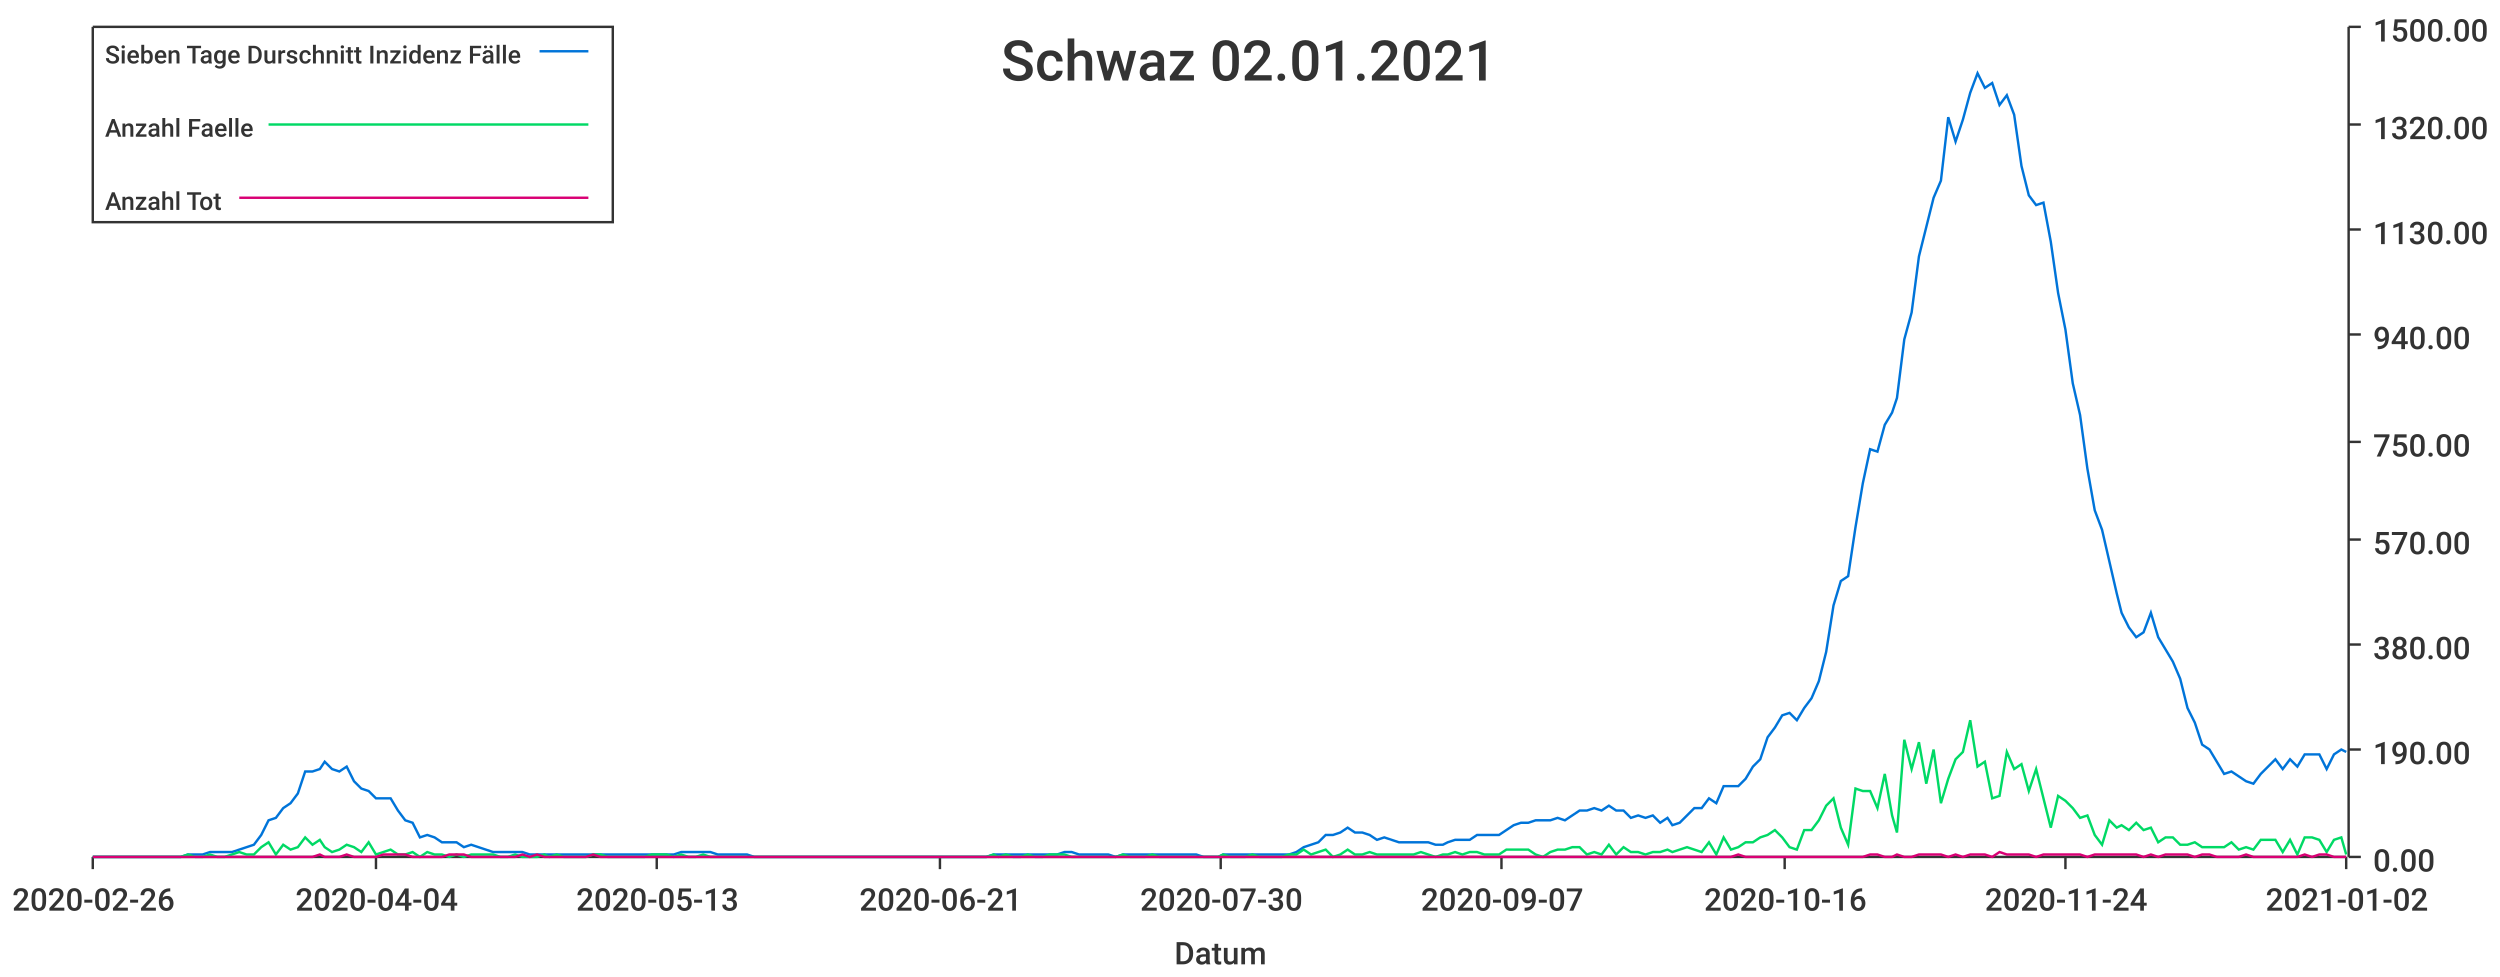
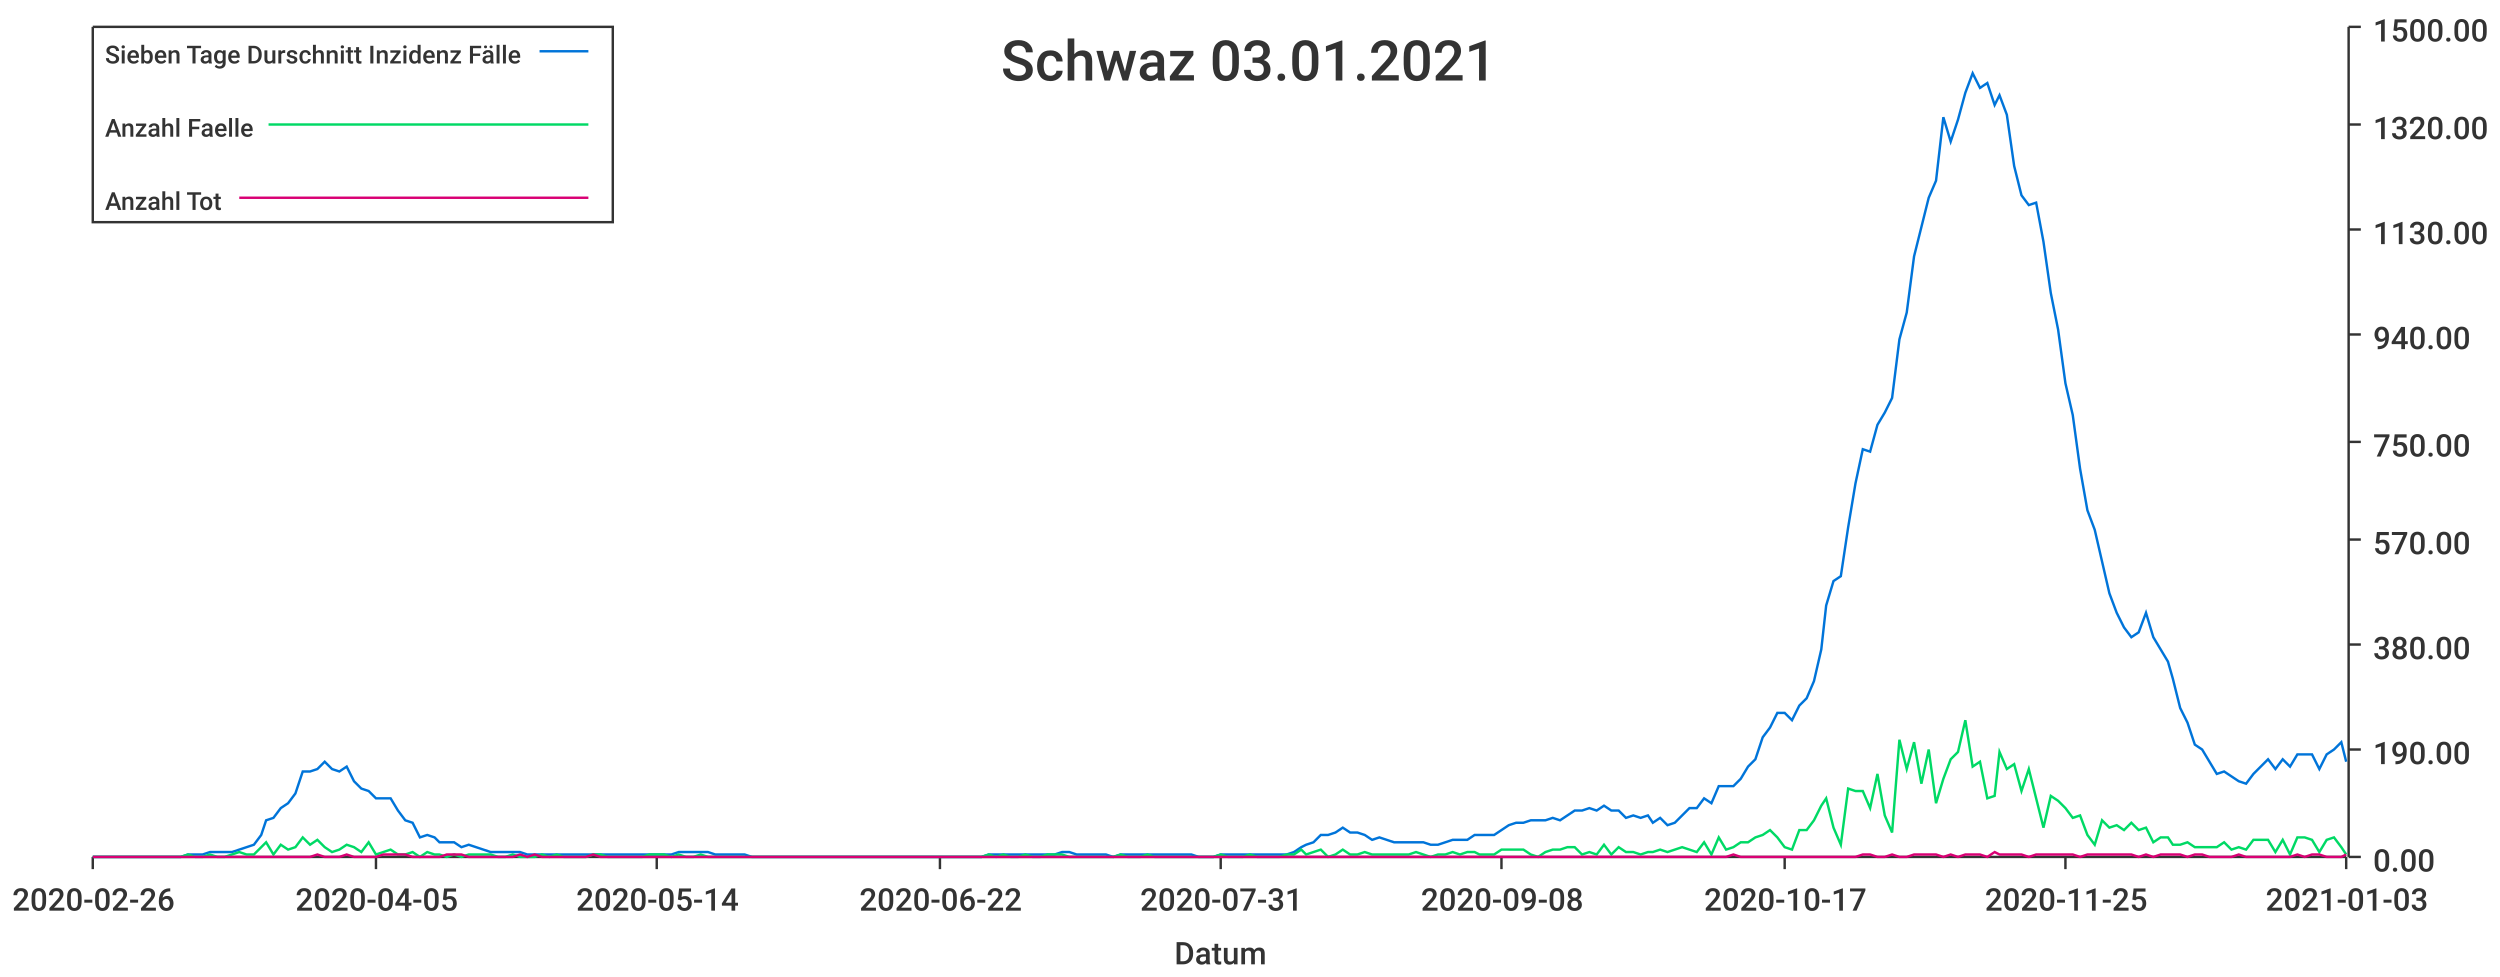
<svg xmlns="http://www.w3.org/2000/svg" width="1024" height="400">\n<path d="M 0 0 L 1024 0 L 1024 400 L 0 400 L 0 0" style="stroke-width:0;stroke:rgba(255,255,255,1.0);fill:rgba(255,255,255,1.0)" />
  <path d="M 38 11 L 961 11 L 961 351 L 38 351 L 38 11" style="stroke-width:0;stroke:rgba(255,255,255,1.0);fill:rgba(255,255,255,1.0)" />
  <path d="M 38 351 L 961 351" style="stroke-width:1;stroke:rgba(51,51,51,1.0);fill:none" />
  <path d="M 38 351 L 38 356" style="stroke-width:1;stroke:rgba(51,51,51,1.0);fill:none" />
  <text x="5" y="373" style="stroke-width:0;stroke:none;fill:rgba(51,51,51,1.0);font-size:12.8px;font-family:'Roboto Medium',sans-serif">2020-02-26</text>
  <path d="M 154 351 L 154 356" style="stroke-width:1;stroke:rgba(51,51,51,1.0);fill:none" />
-   <text x="121" y="373" style="stroke-width:0;stroke:none;fill:rgba(51,51,51,1.0);font-size:12.8px;font-family:'Roboto Medium',sans-serif">2020-04-04</text>
+   <text x="121" y="373" style="stroke-width:0;stroke:none;fill:rgba(51,51,51,1.0);font-size:12.8px;font-family:'Roboto Medium',sans-serif">2020-04-05</text>
  <path d="M 269 351 L 269 356" style="stroke-width:1;stroke:rgba(51,51,51,1.0);fill:none" />
-   <text x="236" y="373" style="stroke-width:0;stroke:none;fill:rgba(51,51,51,1.0);font-size:12.8px;font-family:'Roboto Medium',sans-serif">2020-05-13</text>
+   <text x="236" y="373" style="stroke-width:0;stroke:none;fill:rgba(51,51,51,1.0);font-size:12.8px;font-family:'Roboto Medium',sans-serif">2020-05-14</text>
  <path d="M 385 351 L 385 356" style="stroke-width:1;stroke:rgba(51,51,51,1.0);fill:none" />
-   <text x="352" y="373" style="stroke-width:0;stroke:none;fill:rgba(51,51,51,1.0);font-size:12.8px;font-family:'Roboto Medium',sans-serif">2020-06-21</text>
+   <text x="352" y="373" style="stroke-width:0;stroke:none;fill:rgba(51,51,51,1.0);font-size:12.8px;font-family:'Roboto Medium',sans-serif">2020-06-22</text>
  <path d="M 500 351 L 500 356" style="stroke-width:1;stroke:rgba(51,51,51,1.0);fill:none" />
-   <text x="467" y="373" style="stroke-width:0;stroke:none;fill:rgba(51,51,51,1.0);font-size:12.8px;font-family:'Roboto Medium',sans-serif">2020-07-30</text>
+   <text x="467" y="373" style="stroke-width:0;stroke:none;fill:rgba(51,51,51,1.0);font-size:12.8px;font-family:'Roboto Medium',sans-serif">2020-07-31</text>
  <path d="M 615 351 L 615 356" style="stroke-width:1;stroke:rgba(51,51,51,1.0);fill:none" />
-   <text x="582" y="373" style="stroke-width:0;stroke:none;fill:rgba(51,51,51,1.0);font-size:12.8px;font-family:'Roboto Medium',sans-serif">2020-09-07</text>
+   <text x="582" y="373" style="stroke-width:0;stroke:none;fill:rgba(51,51,51,1.0);font-size:12.8px;font-family:'Roboto Medium',sans-serif">2020-09-08</text>
  <path d="M 731 351 L 731 356" style="stroke-width:1;stroke:rgba(51,51,51,1.0);fill:none" />
-   <text x="698" y="373" style="stroke-width:0;stroke:none;fill:rgba(51,51,51,1.0);font-size:12.8px;font-family:'Roboto Medium',sans-serif">2020-10-16</text>
+   <text x="698" y="373" style="stroke-width:0;stroke:none;fill:rgba(51,51,51,1.0);font-size:12.8px;font-family:'Roboto Medium',sans-serif">2020-10-17</text>
  <path d="M 846 351 L 846 356" style="stroke-width:1;stroke:rgba(51,51,51,1.0);fill:none" />
-   <text x="813" y="373" style="stroke-width:0;stroke:none;fill:rgba(51,51,51,1.0);font-size:12.8px;font-family:'Roboto Medium',sans-serif">2020-11-24</text>
+   <text x="813" y="373" style="stroke-width:0;stroke:none;fill:rgba(51,51,51,1.0);font-size:12.8px;font-family:'Roboto Medium',sans-serif">2020-11-25</text>
  <path d="M 961 351 L 961 356" style="stroke-width:1;stroke:rgba(51,51,51,1.0);fill:none" />
-   <text x="928" y="373" style="stroke-width:0;stroke:none;fill:rgba(51,51,51,1.0);font-size:12.8px;font-family:'Roboto Medium',sans-serif">2021-01-02</text>
+   <text x="928" y="373" style="stroke-width:0;stroke:none;fill:rgba(51,51,51,1.0);font-size:12.8px;font-family:'Roboto Medium',sans-serif">2021-01-03</text>
  <text x="481" y="395" style="stroke-width:0;stroke:none;fill:rgba(51,51,51,1.0);font-size:12.8px;font-family:'Roboto Medium',sans-serif">Datum</text>
  <path d="M 962 351 L 962 11" style="stroke-width:1;stroke:rgba(51,51,51,1.0);fill:none" />
  <path d="M 962 351 L 967 351" style="stroke-width:1;stroke:rgba(51,51,51,1.0);fill:none" />
  <text x="972" y="357" style="stroke-width:0;stroke:none;fill:rgba(51,51,51,1.0);font-size:12.8px;font-family:'Roboto Medium',sans-serif">0.00</text>
  <path d="M 962 307 L 967 307" style="stroke-width:1;stroke:rgba(51,51,51,1.0);fill:none" />
  <text x="972" y="313" style="stroke-width:0;stroke:none;fill:rgba(51,51,51,1.0);font-size:12.8px;font-family:'Roboto Medium',sans-serif">190.00</text>
  <path d="M 962 264 L 967 264" style="stroke-width:1;stroke:rgba(51,51,51,1.0);fill:none" />
  <text x="972" y="270" style="stroke-width:0;stroke:none;fill:rgba(51,51,51,1.0);font-size:12.8px;font-family:'Roboto Medium',sans-serif">380.00</text>
  <path d="M 962 221 L 967 221" style="stroke-width:1;stroke:rgba(51,51,51,1.0);fill:none" />
  <text x="972" y="227" style="stroke-width:0;stroke:none;fill:rgba(51,51,51,1.0);font-size:12.8px;font-family:'Roboto Medium',sans-serif">570.00</text>
  <path d="M 962 181 L 967 181" style="stroke-width:1;stroke:rgba(51,51,51,1.0);fill:none" />
  <text x="972" y="187" style="stroke-width:0;stroke:none;fill:rgba(51,51,51,1.0);font-size:12.8px;font-family:'Roboto Medium',sans-serif">750.00</text>
  <path d="M 962 137 L 967 137" style="stroke-width:1;stroke:rgba(51,51,51,1.0);fill:none" />
  <text x="972" y="143" style="stroke-width:0;stroke:none;fill:rgba(51,51,51,1.0);font-size:12.8px;font-family:'Roboto Medium',sans-serif">940.00</text>
  <path d="M 962 94 L 967 94" style="stroke-width:1;stroke:rgba(51,51,51,1.0);fill:none" />
  <text x="972" y="100" style="stroke-width:0;stroke:none;fill:rgba(51,51,51,1.0);font-size:12.8px;font-family:'Roboto Medium',sans-serif">1130.00</text>
  <path d="M 962 51 L 967 51" style="stroke-width:1;stroke:rgba(51,51,51,1.0);fill:none" />
  <text x="972" y="57" style="stroke-width:0;stroke:none;fill:rgba(51,51,51,1.0);font-size:12.8px;font-family:'Roboto Medium',sans-serif">1320.00</text>
  <path d="M 962 11 L 967 11" style="stroke-width:1;stroke:rgba(51,51,51,1.0);fill:none" />
  <text x="972" y="17" style="stroke-width:0;stroke:none;fill:rgba(51,51,51,1.0);font-size:12.8px;font-family:'Roboto Medium',sans-serif">1500.00</text>
-   <path d="M 38 351 L 41 351 L 44 351 L 47 351 L 50 351 L 53 351 L 56 351 L 59 351 L 62 351 L 65 351 L 68 351 L 71 351 L 74 351 L 77 350 L 80 350 L 83 350 L 86 349 L 89 349 L 92 349 L 95 349 L 98 348 L 101 347 L 104 346 L 107 342 L 110 336 L 113 335 L 116 331 L 119 329 L 122 325 L 125 316 L 128 316 L 131 315 L 133 312 L 136 315 L 139 316 L 142 314 L 145 320 L 148 323 L 151 324 L 154 327 L 157 327 L 160 327 L 163 332 L 166 336 L 169 337 L 172 343 L 175 342 L 178 343 L 181 345 L 184 345 L 187 345 L 190 347 L 193 346 L 196 347 L 199 348 L 202 349 L 205 349 L 208 349 L 211 349 L 214 349 L 217 350 L 220 350 L 223 350 L 225 350 L 228 350 L 231 350 L 234 350 L 237 350 L 240 350 L 243 350 L 246 350 L 249 350 L 252 350 L 255 350 L 258 350 L 261 350 L 264 350 L 267 350 L 270 350 L 273 350 L 276 350 L 279 349 L 282 349 L 285 349 L 288 349 L 291 349 L 294 350 L 297 350 L 300 350 L 303 350 L 306 350 L 309 351 L 312 351 L 315 351 L 317 351 L 320 351 L 323 351 L 326 351 L 329 351 L 332 351 L 335 351 L 338 351 L 341 351 L 344 351 L 347 351 L 350 351 L 353 351 L 356 351 L 359 351 L 362 351 L 365 351 L 368 351 L 371 351 L 374 351 L 377 351 L 380 351 L 383 351 L 386 351 L 389 351 L 392 351 L 395 351 L 398 351 L 401 351 L 404 351 L 407 350 L 409 350 L 412 350 L 415 350 L 418 350 L 421 350 L 424 350 L 427 350 L 430 350 L 433 350 L 436 349 L 439 349 L 442 350 L 445 350 L 448 350 L 451 350 L 454 350 L 457 351 L 460 350 L 463 350 L 466 350 L 469 350 L 472 350 L 475 350 L 478 350 L 481 350 L 484 350 L 487 350 L 490 350 L 493 351 L 496 351 L 499 351 L 501 350 L 504 350 L 507 350 L 510 350 L 513 350 L 516 350 L 519 350 L 522 350 L 525 350 L 528 350 L 531 349 L 534 347 L 537 346 L 540 345 L 543 342 L 546 342 L 549 341 L 552 339 L 555 341 L 558 341 L 561 342 L 564 344 L 567 343 L 570 344 L 573 345 L 576 345 L 579 345 L 582 345 L 585 345 L 588 346 L 591 346 L 593 345 L 596 344 L 599 344 L 602 344 L 605 342 L 608 342 L 611 342 L 614 342 L 617 340 L 620 338 L 623 337 L 626 337 L 629 336 L 632 336 L 635 336 L 638 335 L 641 336 L 644 334 L 647 332 L 650 332 L 653 331 L 656 332 L 659 330 L 662 332 L 665 332 L 668 335 L 671 334 L 674 335 L 677 334 L 680 337 L 683 335 L 685 338 L 688 337 L 691 334 L 694 331 L 697 331 L 700 327 L 703 329 L 706 322 L 709 322 L 712 322 L 715 319 L 718 314 L 721 311 L 724 302 L 727 298 L 730 293 L 733 292 L 736 295 L 739 290 L 742 286 L 745 279 L 748 267 L 751 248 L 754 238 L 757 236 L 760 216 L 763 198 L 766 184 L 769 185 L 772 174 L 775 169 L 777 163 L 780 139 L 783 128 L 786 105 L 789 93 L 792 81 L 795 74 L 798 48 L 801 58 L 804 49 L 807 38 L 810 30 L 813 36 L 816 34 L 819 43 L 822 39 L 825 47 L 828 68 L 831 80 L 834 84 L 837 83 L 840 99 L 843 120 L 846 135 L 849 157 L 852 170 L 855 192 L 858 209 L 861 217 L 864 230 L 867 243 L 869 251 L 872 257 L 875 261 L 878 259 L 881 251 L 884 261 L 887 266 L 890 271 L 893 278 L 896 290 L 899 296 L 902 305 L 905 307 L 908 312 L 911 317 L 914 316 L 917 318 L 920 320 L 923 321 L 926 317 L 929 314 L 932 311 L 935 315 L 938 311 L 941 314 L 944 309 L 947 309 L 950 309 L 953 315 L 956 309 L 959 307 L 961 308" style="stroke-width:1;stroke:rgba(0,116,217,1.0);fill:none" />
-   <path d="M 38 351 L 41 351 L 44 351 L 47 351 L 50 351 L 53 351 L 56 351 L 59 351 L 62 351 L 65 351 L 68 351 L 71 351 L 74 351 L 77 350 L 80 351 L 83 351 L 86 350 L 89 351 L 92 351 L 95 350 L 98 349 L 101 350 L 104 350 L 107 347 L 110 345 L 113 350 L 116 346 L 119 348 L 122 347 L 125 343 L 128 346 L 131 344 L 133 347 L 136 349 L 139 348 L 142 346 L 145 347 L 148 349 L 151 345 L 154 350 L 157 349 L 160 348 L 163 350 L 166 350 L 169 349 L 172 351 L 175 349 L 178 350 L 181 350 L 184 351 L 187 350 L 190 351 L 193 350 L 196 350 L 199 350 L 202 350 L 205 351 L 208 351 L 211 350 L 214 351 L 217 351 L 220 351 L 223 350 L 225 351 L 228 350 L 231 351 L 234 351 L 237 351 L 240 351 L 243 350 L 246 350 L 249 351 L 252 351 L 255 351 L 258 351 L 261 351 L 264 351 L 267 350 L 270 350 L 273 350 L 276 351 L 279 350 L 282 351 L 285 351 L 288 350 L 291 351 L 294 351 L 297 351 L 300 351 L 303 351 L 306 351 L 309 351 L 312 351 L 315 351 L 317 351 L 320 351 L 323 351 L 326 351 L 329 351 L 332 351 L 335 351 L 338 351 L 341 351 L 344 351 L 347 351 L 350 351 L 353 351 L 356 351 L 359 351 L 362 351 L 365 351 L 368 351 L 371 351 L 374 351 L 377 351 L 380 351 L 383 351 L 386 351 L 389 351 L 392 351 L 395 351 L 398 351 L 401 351 L 404 351 L 407 350 L 409 351 L 412 350 L 415 351 L 418 351 L 421 350 L 424 351 L 427 351 L 430 350 L 433 350 L 436 350 L 439 351 L 442 351 L 445 351 L 448 351 L 451 351 L 454 351 L 457 351 L 460 350 L 463 351 L 466 351 L 469 351 L 472 350 L 475 351 L 478 351 L 481 351 L 484 351 L 487 351 L 490 351 L 493 351 L 496 351 L 499 351 L 501 350 L 504 351 L 507 351 L 510 351 L 513 350 L 516 351 L 519 351 L 522 351 L 525 351 L 528 350 L 531 350 L 534 348 L 537 350 L 540 349 L 543 348 L 546 351 L 549 350 L 552 348 L 555 350 L 558 350 L 561 349 L 564 350 L 567 350 L 570 350 L 573 350 L 576 350 L 579 350 L 582 349 L 585 350 L 588 351 L 591 350 L 593 350 L 596 349 L 599 350 L 602 349 L 605 349 L 608 350 L 611 350 L 614 350 L 617 348 L 620 348 L 623 348 L 626 348 L 629 350 L 632 351 L 635 349 L 638 348 L 641 348 L 644 347 L 647 347 L 650 350 L 653 349 L 656 350 L 659 346 L 662 350 L 665 347 L 668 349 L 671 349 L 674 350 L 677 349 L 680 349 L 683 348 L 685 349 L 688 348 L 691 347 L 694 348 L 697 349 L 700 345 L 703 350 L 706 343 L 709 348 L 712 347 L 715 345 L 718 345 L 721 343 L 724 342 L 727 340 L 730 343 L 733 347 L 736 348 L 739 340 L 742 340 L 745 336 L 748 330 L 751 327 L 754 339 L 757 346 L 760 323 L 763 324 L 766 324 L 769 331 L 772 317 L 775 334 L 777 341 L 780 303 L 783 315 L 786 304 L 789 321 L 792 307 L 795 329 L 798 319 L 801 311 L 804 308 L 807 295 L 810 314 L 813 312 L 816 327 L 819 326 L 822 308 L 825 315 L 828 313 L 831 324 L 834 315 L 837 327 L 840 339 L 843 326 L 846 328 L 849 331 L 852 335 L 855 334 L 858 342 L 861 346 L 864 336 L 867 339 L 869 338 L 872 340 L 875 337 L 878 340 L 881 339 L 884 345 L 887 343 L 890 343 L 893 346 L 896 346 L 899 345 L 902 347 L 905 347 L 908 347 L 911 347 L 914 345 L 917 348 L 920 347 L 923 348 L 926 344 L 929 344 L 932 344 L 935 349 L 938 344 L 941 350 L 944 343 L 947 343 L 950 344 L 953 349 L 956 344 L 959 343 L 961 350" style="stroke-width:1;stroke:rgba(0,217,101,1.0);fill:none" />
-   <path d="M 38 351 L 41 351 L 44 351 L 47 351 L 50 351 L 53 351 L 56 351 L 59 351 L 62 351 L 65 351 L 68 351 L 71 351 L 74 351 L 77 351 L 80 351 L 83 351 L 86 351 L 89 351 L 92 351 L 95 351 L 98 351 L 101 351 L 104 351 L 107 351 L 110 351 L 113 351 L 116 351 L 119 351 L 122 351 L 125 351 L 128 351 L 131 350 L 133 351 L 136 351 L 139 351 L 142 350 L 145 351 L 148 351 L 151 351 L 154 351 L 157 350 L 160 350 L 163 350 L 166 350 L 169 351 L 172 351 L 175 351 L 178 351 L 181 351 L 184 350 L 187 350 L 190 350 L 193 351 L 196 351 L 199 351 L 202 351 L 205 351 L 208 351 L 211 351 L 214 350 L 217 351 L 220 350 L 223 351 L 225 351 L 228 351 L 231 351 L 234 351 L 237 351 L 240 351 L 243 350 L 246 351 L 249 351 L 252 351 L 255 351 L 258 351 L 261 351 L 264 351 L 267 351 L 270 351 L 273 351 L 276 351 L 279 351 L 282 351 L 285 351 L 288 351 L 291 351 L 294 351 L 297 351 L 300 351 L 303 351 L 306 351 L 309 351 L 312 351 L 315 351 L 317 351 L 320 351 L 323 351 L 326 351 L 329 351 L 332 351 L 335 351 L 338 351 L 341 351 L 344 351 L 347 351 L 350 351 L 353 351 L 356 351 L 359 351 L 362 351 L 365 351 L 368 351 L 371 351 L 374 351 L 377 351 L 380 351 L 383 351 L 386 351 L 389 351 L 392 351 L 395 351 L 398 351 L 401 351 L 404 351 L 407 351 L 409 351 L 412 351 L 415 351 L 418 351 L 421 351 L 424 351 L 427 351 L 430 351 L 433 351 L 436 351 L 439 351 L 442 351 L 445 351 L 448 351 L 451 351 L 454 351 L 457 351 L 460 351 L 463 351 L 466 351 L 469 351 L 472 351 L 475 351 L 478 351 L 481 351 L 484 351 L 487 351 L 490 351 L 493 351 L 496 351 L 499 351 L 501 351 L 504 351 L 507 351 L 510 351 L 513 351 L 516 351 L 519 351 L 522 351 L 525 351 L 528 351 L 531 351 L 534 351 L 537 351 L 540 351 L 543 351 L 546 351 L 549 351 L 552 351 L 555 351 L 558 351 L 561 351 L 564 351 L 567 351 L 570 351 L 573 351 L 576 351 L 579 351 L 582 351 L 585 351 L 588 351 L 591 351 L 593 351 L 596 351 L 599 351 L 602 351 L 605 351 L 608 351 L 611 351 L 614 351 L 617 351 L 620 351 L 623 351 L 626 351 L 629 351 L 632 351 L 635 351 L 638 351 L 641 351 L 644 351 L 647 351 L 650 351 L 653 351 L 656 351 L 659 351 L 662 351 L 665 351 L 668 351 L 671 351 L 674 351 L 677 351 L 680 351 L 683 351 L 685 351 L 688 351 L 691 351 L 694 351 L 697 351 L 700 351 L 703 351 L 706 351 L 709 351 L 712 350 L 715 351 L 718 351 L 721 351 L 724 351 L 727 351 L 730 351 L 733 351 L 736 351 L 739 351 L 742 351 L 745 351 L 748 351 L 751 351 L 754 351 L 757 351 L 760 351 L 763 351 L 766 350 L 769 350 L 772 351 L 775 351 L 777 350 L 780 351 L 783 351 L 786 350 L 789 350 L 792 350 L 795 350 L 798 351 L 801 350 L 804 351 L 807 350 L 810 350 L 813 350 L 816 351 L 819 349 L 822 350 L 825 350 L 828 350 L 831 350 L 834 351 L 837 350 L 840 350 L 843 350 L 846 350 L 849 350 L 852 350 L 855 351 L 858 350 L 861 350 L 864 350 L 867 350 L 869 350 L 872 350 L 875 350 L 878 351 L 881 350 L 884 351 L 887 350 L 890 350 L 893 350 L 896 350 L 899 351 L 902 350 L 905 350 L 908 351 L 911 351 L 914 351 L 917 351 L 920 350 L 923 351 L 926 351 L 929 351 L 932 351 L 935 351 L 938 351 L 941 351 L 944 350 L 947 351 L 950 350 L 953 350 L 956 351 L 959 351 L 961 351" style="stroke-width:1;stroke:rgba(217,0,116,1.0);fill:none" />
-   <text x="410" y="33" style="stroke-width:0;stroke:none;fill:rgba(51,51,51,1.0);font-size:23.0px;font-family:'Roboto Medium',sans-serif">Schwaz 02.01.2021</text>
+   <path d="M 38 351 L 41 351 L 44 351 L 47 351 L 50 351 L 53 351 L 56 351 L 59 351 L 62 351 L 65 351 L 68 351 L 71 351 L 74 351 L 77 350 L 80 350 L 83 350 L 86 349 L 89 349 L 92 349 L 95 349 L 98 348 L 101 347 L 104 346 L 107 342 L 109 336 L 112 335 L 115 331 L 118 329 L 121 325 L 124 316 L 127 316 L 130 315 L 133 312 L 136 315 L 139 316 L 142 314 L 145 320 L 148 323 L 151 324 L 154 327 L 157 327 L 160 327 L 163 332 L 166 336 L 169 337 L 172 343 L 175 342 L 178 343 L 180 345 L 183 345 L 186 345 L 189 347 L 192 346 L 195 347 L 198 348 L 201 349 L 204 349 L 207 349 L 210 349 L 213 349 L 216 350 L 219 350 L 222 350 L 225 350 L 228 350 L 231 350 L 234 350 L 237 350 L 240 350 L 243 350 L 246 350 L 249 350 L 251 350 L 254 350 L 257 350 L 260 350 L 263 350 L 266 350 L 269 350 L 272 350 L 275 350 L 278 349 L 281 349 L 284 349 L 287 349 L 290 349 L 293 350 L 296 350 L 299 350 L 302 350 L 305 350 L 308 351 L 311 351 L 314 351 L 317 351 L 320 351 L 322 351 L 325 351 L 328 351 L 331 351 L 334 351 L 337 351 L 340 351 L 343 351 L 346 351 L 349 351 L 352 351 L 355 351 L 358 351 L 361 351 L 364 351 L 367 351 L 370 351 L 373 351 L 376 351 L 379 351 L 382 351 L 385 351 L 388 351 L 391 351 L 393 351 L 396 351 L 399 351 L 402 351 L 405 350 L 408 350 L 411 350 L 414 350 L 417 350 L 420 350 L 423 350 L 426 350 L 429 350 L 432 350 L 435 349 L 438 349 L 441 350 L 444 350 L 447 350 L 450 350 L 453 350 L 456 351 L 459 350 L 462 350 L 464 350 L 467 350 L 470 350 L 473 350 L 476 350 L 479 350 L 482 350 L 485 350 L 488 350 L 491 351 L 494 351 L 497 351 L 500 350 L 503 350 L 506 350 L 509 350 L 512 350 L 515 350 L 518 350 L 521 350 L 524 350 L 527 350 L 530 349 L 533 347 L 535 346 L 538 345 L 541 342 L 544 342 L 547 341 L 550 339 L 553 341 L 556 341 L 559 342 L 562 344 L 565 343 L 568 344 L 571 345 L 574 345 L 577 345 L 580 345 L 583 345 L 586 346 L 589 346 L 592 345 L 595 344 L 598 344 L 601 344 L 604 342 L 606 342 L 609 342 L 612 342 L 615 340 L 618 338 L 621 337 L 624 337 L 627 336 L 630 336 L 633 336 L 636 335 L 639 336 L 642 334 L 645 332 L 648 332 L 651 331 L 654 332 L 657 330 L 660 332 L 663 332 L 666 335 L 669 334 L 672 335 L 675 334 L 677 337 L 680 335 L 683 338 L 686 337 L 689 334 L 692 331 L 695 331 L 698 327 L 701 329 L 704 322 L 707 322 L 710 322 L 713 319 L 716 314 L 719 311 L 722 302 L 725 298 L 728 292 L 731 292 L 734 295 L 737 289 L 740 286 L 743 279 L 746 266 L 748 248 L 751 238 L 754 236 L 757 216 L 760 198 L 763 184 L 766 185 L 769 174 L 772 169 L 775 163 L 778 139 L 781 128 L 784 105 L 787 93 L 790 81 L 793 74 L 796 48 L 799 58 L 802 49 L 805 38 L 808 30 L 811 36 L 814 34 L 817 43 L 819 39 L 822 47 L 825 68 L 828 80 L 831 84 L 834 83 L 837 99 L 840 120 L 843 135 L 846 157 L 849 170 L 852 192 L 855 209 L 858 217 L 861 230 L 864 243 L 867 251 L 870 257 L 873 261 L 876 259 L 879 251 L 882 261 L 885 266 L 888 271 L 890 278 L 893 290 L 896 296 L 899 305 L 902 307 L 905 312 L 908 317 L 911 316 L 914 318 L 917 320 L 920 321 L 923 317 L 926 314 L 929 311 L 932 315 L 935 311 L 938 314 L 941 309 L 944 309 L 947 309 L 950 315 L 953 309 L 956 307 L 959 304 L 961 312" style="stroke-width:1;stroke:rgba(0,116,217,1.0);fill:none" />
+   <path d="M 38 351 L 41 351 L 44 351 L 47 351 L 50 351 L 53 351 L 56 351 L 59 351 L 62 351 L 65 351 L 68 351 L 71 351 L 74 351 L 77 350 L 80 351 L 83 351 L 86 350 L 89 351 L 92 351 L 95 350 L 98 349 L 101 350 L 104 350 L 107 347 L 109 345 L 112 350 L 115 346 L 118 348 L 121 347 L 124 343 L 127 346 L 130 344 L 133 347 L 136 349 L 139 348 L 142 346 L 145 347 L 148 349 L 151 345 L 154 350 L 157 349 L 160 348 L 163 350 L 166 350 L 169 349 L 172 351 L 175 349 L 178 350 L 180 350 L 183 351 L 186 350 L 189 351 L 192 350 L 195 350 L 198 350 L 201 350 L 204 351 L 207 351 L 210 350 L 213 351 L 216 351 L 219 351 L 222 350 L 225 351 L 228 350 L 231 351 L 234 351 L 237 351 L 240 351 L 243 350 L 246 350 L 249 351 L 251 351 L 254 351 L 257 351 L 260 351 L 263 351 L 266 350 L 269 350 L 272 350 L 275 351 L 278 350 L 281 351 L 284 351 L 287 350 L 290 351 L 293 351 L 296 351 L 299 351 L 302 351 L 305 351 L 308 351 L 311 351 L 314 351 L 317 351 L 320 351 L 322 351 L 325 351 L 328 351 L 331 351 L 334 351 L 337 351 L 340 351 L 343 351 L 346 351 L 349 351 L 352 351 L 355 351 L 358 351 L 361 351 L 364 351 L 367 351 L 370 351 L 373 351 L 376 351 L 379 351 L 382 351 L 385 351 L 388 351 L 391 351 L 393 351 L 396 351 L 399 351 L 402 351 L 405 350 L 408 351 L 411 350 L 414 351 L 417 351 L 420 350 L 423 351 L 426 351 L 429 350 L 432 350 L 435 350 L 438 351 L 441 351 L 444 351 L 447 351 L 450 351 L 453 351 L 456 351 L 459 350 L 462 351 L 464 351 L 467 351 L 470 350 L 473 351 L 476 351 L 479 351 L 482 351 L 485 351 L 488 351 L 491 351 L 494 351 L 497 351 L 500 350 L 503 351 L 506 351 L 509 351 L 512 350 L 515 351 L 518 351 L 521 351 L 524 351 L 527 350 L 530 350 L 533 348 L 535 350 L 538 349 L 541 348 L 544 351 L 547 350 L 550 348 L 553 350 L 556 350 L 559 349 L 562 350 L 565 350 L 568 350 L 571 350 L 574 350 L 577 350 L 580 349 L 583 350 L 586 351 L 589 350 L 592 350 L 595 349 L 598 350 L 601 349 L 604 349 L 606 350 L 609 350 L 612 350 L 615 348 L 618 348 L 621 348 L 624 348 L 627 350 L 630 351 L 633 349 L 636 348 L 639 348 L 642 347 L 645 347 L 648 350 L 651 349 L 654 350 L 657 346 L 660 350 L 663 347 L 666 349 L 669 349 L 672 350 L 675 349 L 677 349 L 680 348 L 683 349 L 686 348 L 689 347 L 692 348 L 695 349 L 698 345 L 701 350 L 704 343 L 707 348 L 710 347 L 713 345 L 716 345 L 719 343 L 722 342 L 725 340 L 728 343 L 731 347 L 734 348 L 737 340 L 740 340 L 743 336 L 746 330 L 748 327 L 751 339 L 754 346 L 757 323 L 760 324 L 763 324 L 766 331 L 769 317 L 772 334 L 775 341 L 778 303 L 781 315 L 784 304 L 787 321 L 790 307 L 793 329 L 796 319 L 799 311 L 802 308 L 805 295 L 808 314 L 811 312 L 814 327 L 817 326 L 819 308 L 822 315 L 825 313 L 828 324 L 831 315 L 834 327 L 837 339 L 840 326 L 843 328 L 846 331 L 849 335 L 852 334 L 855 342 L 858 346 L 861 336 L 864 339 L 867 338 L 870 340 L 873 337 L 876 340 L 879 339 L 882 345 L 885 343 L 888 343 L 890 346 L 893 346 L 896 345 L 899 347 L 902 347 L 905 347 L 908 347 L 911 345 L 914 348 L 917 347 L 920 348 L 923 344 L 926 344 L 929 344 L 932 349 L 935 344 L 938 350 L 941 343 L 944 343 L 947 344 L 950 349 L 953 344 L 956 343 L 959 347 L 961 350" style="stroke-width:1;stroke:rgba(0,217,101,1.0);fill:none" />
+   <path d="M 38 351 L 41 351 L 44 351 L 47 351 L 50 351 L 53 351 L 56 351 L 59 351 L 62 351 L 65 351 L 68 351 L 71 351 L 74 351 L 77 351 L 80 351 L 83 351 L 86 351 L 89 351 L 92 351 L 95 351 L 98 351 L 101 351 L 104 351 L 107 351 L 109 351 L 112 351 L 115 351 L 118 351 L 121 351 L 124 351 L 127 351 L 130 350 L 133 351 L 136 351 L 139 351 L 142 350 L 145 351 L 148 351 L 151 351 L 154 351 L 157 350 L 160 350 L 163 350 L 166 350 L 169 351 L 172 351 L 175 351 L 178 351 L 180 351 L 183 350 L 186 350 L 189 350 L 192 351 L 195 351 L 198 351 L 201 351 L 204 351 L 207 351 L 210 351 L 213 350 L 216 351 L 219 350 L 222 351 L 225 351 L 228 351 L 231 351 L 234 351 L 237 351 L 240 351 L 243 350 L 246 351 L 249 351 L 251 351 L 254 351 L 257 351 L 260 351 L 263 351 L 266 351 L 269 351 L 272 351 L 275 351 L 278 351 L 281 351 L 284 351 L 287 351 L 290 351 L 293 351 L 296 351 L 299 351 L 302 351 L 305 351 L 308 351 L 311 351 L 314 351 L 317 351 L 320 351 L 322 351 L 325 351 L 328 351 L 331 351 L 334 351 L 337 351 L 340 351 L 343 351 L 346 351 L 349 351 L 352 351 L 355 351 L 358 351 L 361 351 L 364 351 L 367 351 L 370 351 L 373 351 L 376 351 L 379 351 L 382 351 L 385 351 L 388 351 L 391 351 L 393 351 L 396 351 L 399 351 L 402 351 L 405 351 L 408 351 L 411 351 L 414 351 L 417 351 L 420 351 L 423 351 L 426 351 L 429 351 L 432 351 L 435 351 L 438 351 L 441 351 L 444 351 L 447 351 L 450 351 L 453 351 L 456 351 L 459 351 L 462 351 L 464 351 L 467 351 L 470 351 L 473 351 L 476 351 L 479 351 L 482 351 L 485 351 L 488 351 L 491 351 L 494 351 L 497 351 L 500 351 L 503 351 L 506 351 L 509 351 L 512 351 L 515 351 L 518 351 L 521 351 L 524 351 L 527 351 L 530 351 L 533 351 L 535 351 L 538 351 L 541 351 L 544 351 L 547 351 L 550 351 L 553 351 L 556 351 L 559 351 L 562 351 L 565 351 L 568 351 L 571 351 L 574 351 L 577 351 L 580 351 L 583 351 L 586 351 L 589 351 L 592 351 L 595 351 L 598 351 L 601 351 L 604 351 L 606 351 L 609 351 L 612 351 L 615 351 L 618 351 L 621 351 L 624 351 L 627 351 L 630 351 L 633 351 L 636 351 L 639 351 L 642 351 L 645 351 L 648 351 L 651 351 L 654 351 L 657 351 L 660 351 L 663 351 L 666 351 L 669 351 L 672 351 L 675 351 L 677 351 L 680 351 L 683 351 L 686 351 L 689 351 L 692 351 L 695 351 L 698 351 L 701 351 L 704 351 L 707 351 L 710 350 L 713 351 L 716 351 L 719 351 L 722 351 L 725 351 L 728 351 L 731 351 L 734 351 L 737 351 L 740 351 L 743 351 L 746 351 L 748 351 L 751 351 L 754 351 L 757 351 L 760 351 L 763 350 L 766 350 L 769 351 L 772 351 L 775 350 L 778 351 L 781 351 L 784 350 L 787 350 L 790 350 L 793 350 L 796 351 L 799 350 L 802 351 L 805 350 L 808 350 L 811 350 L 814 351 L 817 349 L 819 350 L 822 350 L 825 350 L 828 350 L 831 351 L 834 350 L 837 350 L 840 350 L 843 350 L 846 350 L 849 350 L 852 351 L 855 350 L 858 350 L 861 350 L 864 350 L 867 350 L 870 350 L 873 350 L 876 351 L 879 350 L 882 351 L 885 350 L 888 350 L 890 350 L 893 350 L 896 351 L 899 350 L 902 350 L 905 351 L 908 351 L 911 351 L 914 351 L 917 350 L 920 351 L 923 351 L 926 351 L 929 351 L 932 351 L 935 351 L 938 351 L 941 350 L 944 351 L 947 350 L 950 350 L 953 351 L 956 351 L 959 351 L 961 350" style="stroke-width:1;stroke:rgba(217,0,116,1.0);fill:none" />
+   <text x="410" y="33" style="stroke-width:0;stroke:none;fill:rgba(51,51,51,1.0);font-size:23.0px;font-family:'Roboto Medium',sans-serif">Schwaz 03.01.2021</text>
  <path d="M 38 11 L 251 11 L 251 91 L 38 91 L 38 11" style="stroke-width:1;stroke:rgba(51,51,51,1.0);fill:rgba(255,255,255,1.0)" />
  <text x="43" y="26" style="stroke-width:0;stroke:none;fill:rgba(51,51,51,1.0);font-size:10.2px;font-family:'Roboto Medium',sans-serif">Sieben Tage Durschnitt Inzidenz Fälle</text>
  <path d="M 221 21 L 241 21" style="stroke-width:1;stroke:rgba(0,116,217,1.0);fill:none" />
  <text x="43" y="56" style="stroke-width:0;stroke:none;fill:rgba(51,51,51,1.0);font-size:10.2px;font-family:'Roboto Medium',sans-serif">Anzahl Faelle</text>
  <path d="M 110 51 L 241 51" style="stroke-width:1;stroke:rgba(0,217,101,1.0);fill:none" />
  <text x="43" y="86" style="stroke-width:0;stroke:none;fill:rgba(51,51,51,1.0);font-size:10.2px;font-family:'Roboto Medium',sans-serif">Anzahl Tot</text>
  <path d="M 98 81 L 241 81" style="stroke-width:1;stroke:rgba(217,0,116,1.0);fill:none" />
</svg>
